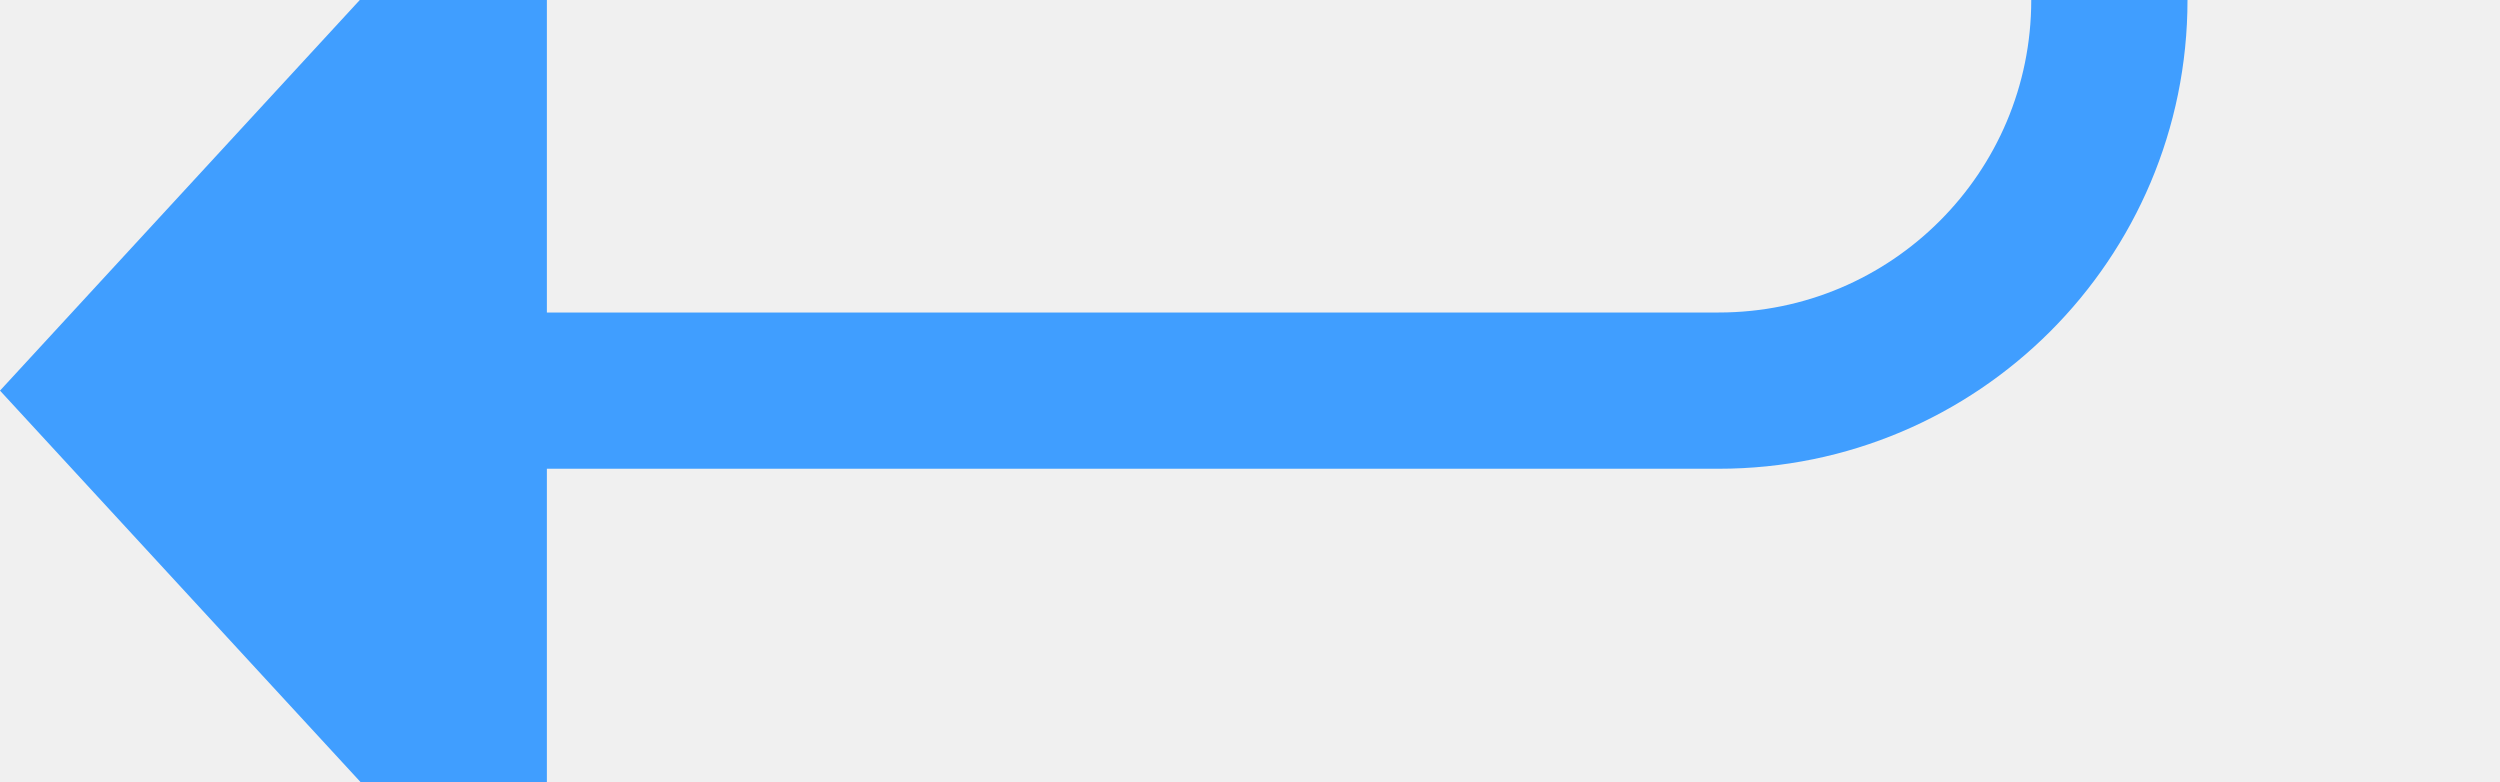
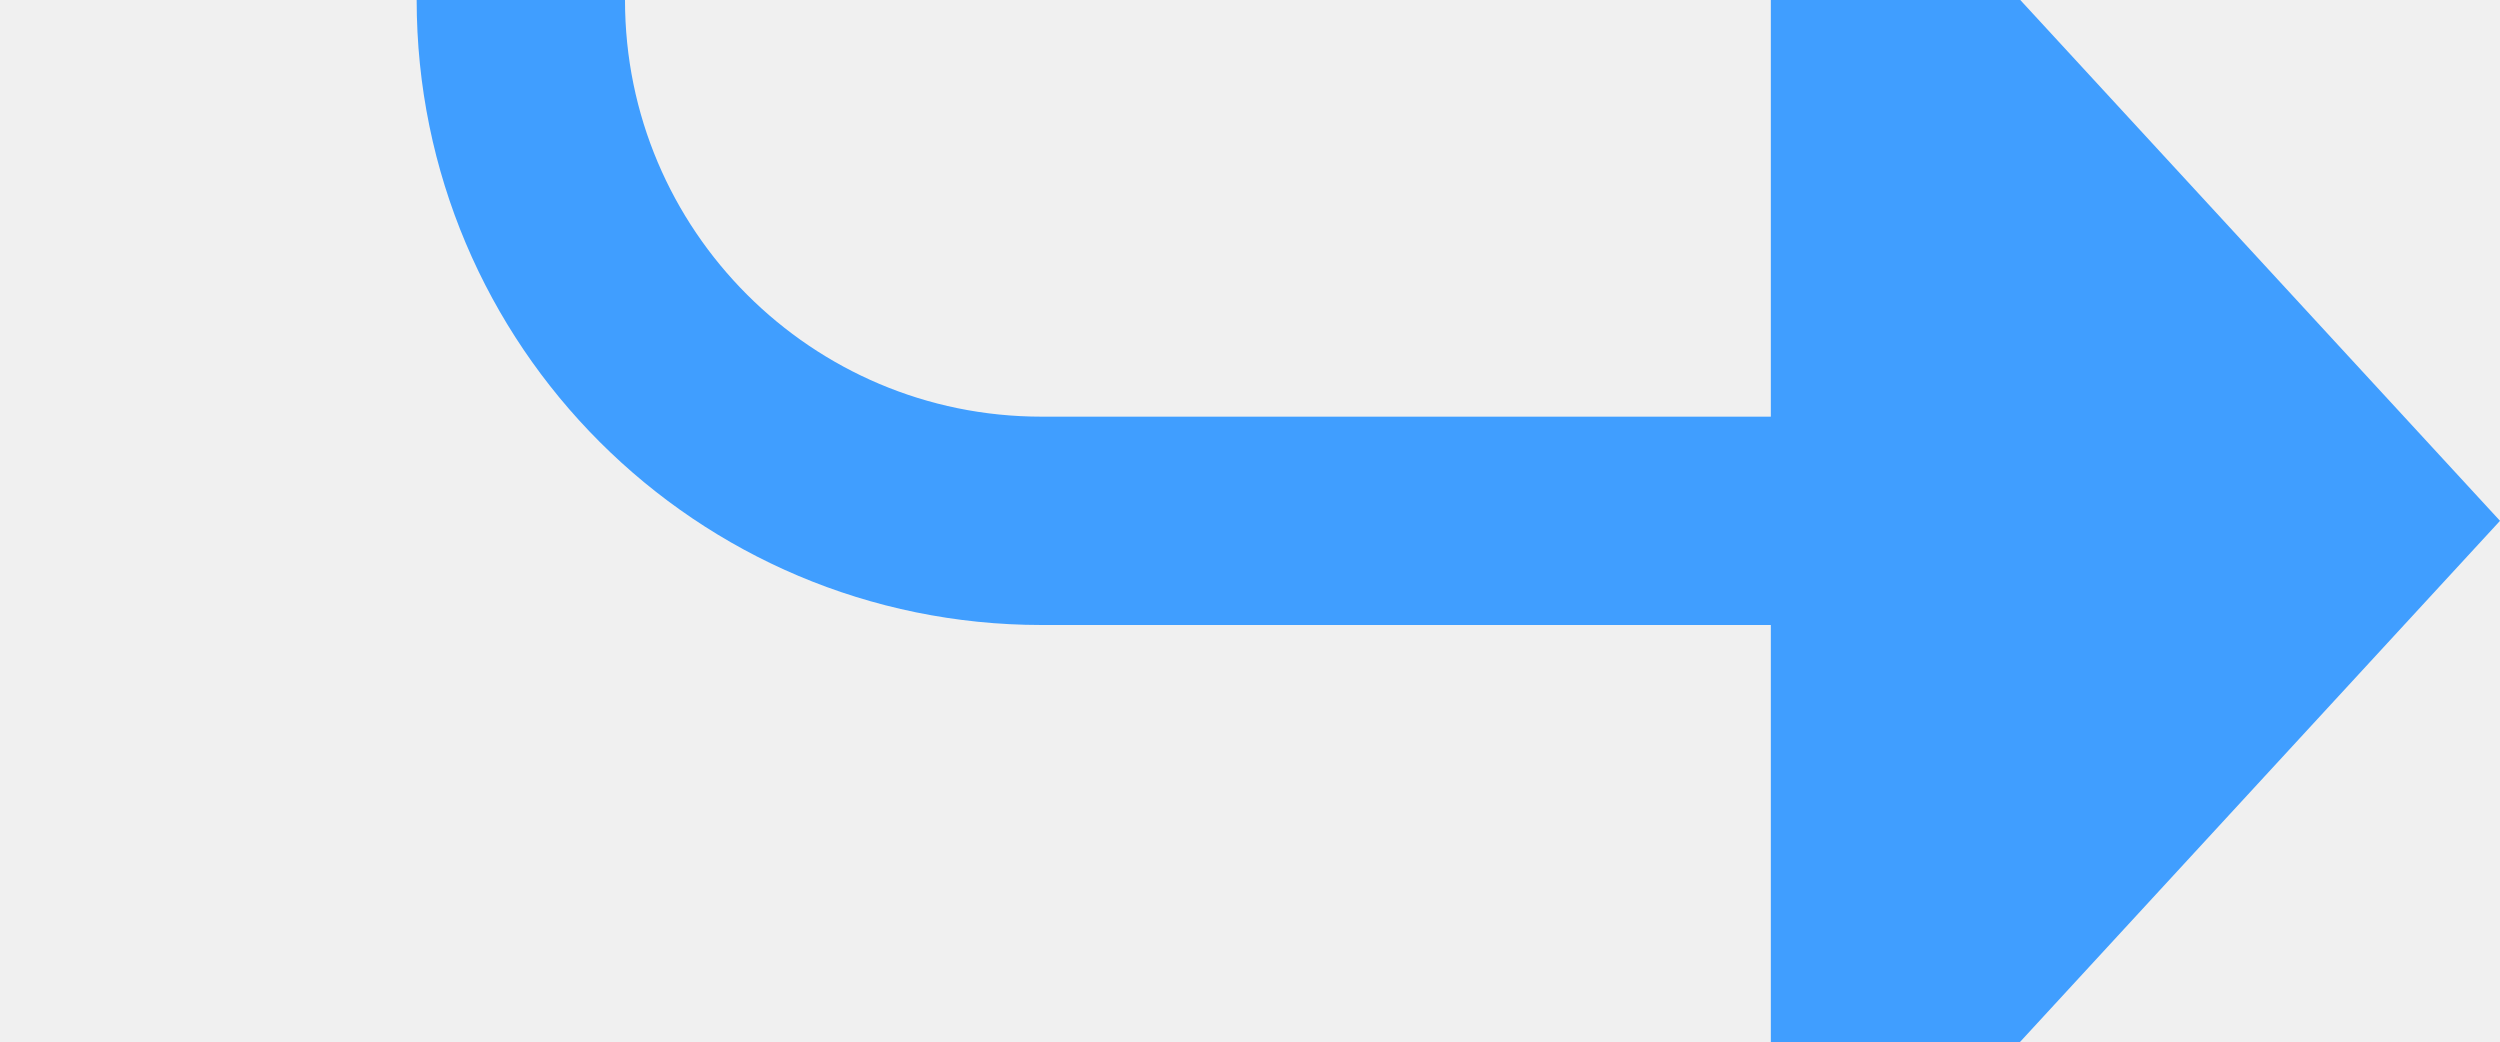
- <svg xmlns="http://www.w3.org/2000/svg" version="1.1" width="32px" height="10px" preserveAspectRatio="xMinYMid meet" viewBox="563 1004  32 8">
+ <svg xmlns="http://www.w3.org/2000/svg" version="1.1" width="24px" height="10px" preserveAspectRatio="xMinYMid meet" viewBox="355 1421  24 8">
  <defs>
-     <mask fill="white" id="clip85">
-       <path d="M 562 853  L 618 853  L 618 877  L 562 877  Z M 553 711  L 618 711  L 618 1018  L 553 1018  Z " fill-rule="evenodd" />
+     <mask fill="white" id="clip369">
+       <path d="M 332 1191  L 388 1191  L 388 1215  L 332 1215  Z M 332 1005  L 405 1005  L 405 1435  L 332 1435  Z " fill-rule="evenodd" />
    </mask>
  </defs>
-   <path d="M 572 714  L 585 714  A 5 5 0 0 1 590 719 L 590 1003  A 5 5 0 0 1 585 1008 L 569 1008  " stroke-width="2" stroke="#409eff" fill="none" mask="url(#clip85)" />
-   <path d="M 570 1000.4  L 563 1008  L 570 1015.6  L 570 1000.4  Z " fill-rule="nonzero" fill="#409eff" stroke="none" mask="url(#clip85)" />
+   <path d="M 405 1008  L 365 1008  A 5 5 0 0 0 360 1013 L 360 1420  A 5 5 0 0 0 365 1425 L 373 1425  " stroke-width="2" stroke="#409eff" fill="none" mask="url(#clip369)" />
+   <path d="M 372 1432.6  L 379 1425  L 372 1417.4  L 372 1432.6  Z " fill-rule="nonzero" fill="#409eff" stroke="none" mask="url(#clip369)" />
</svg>
